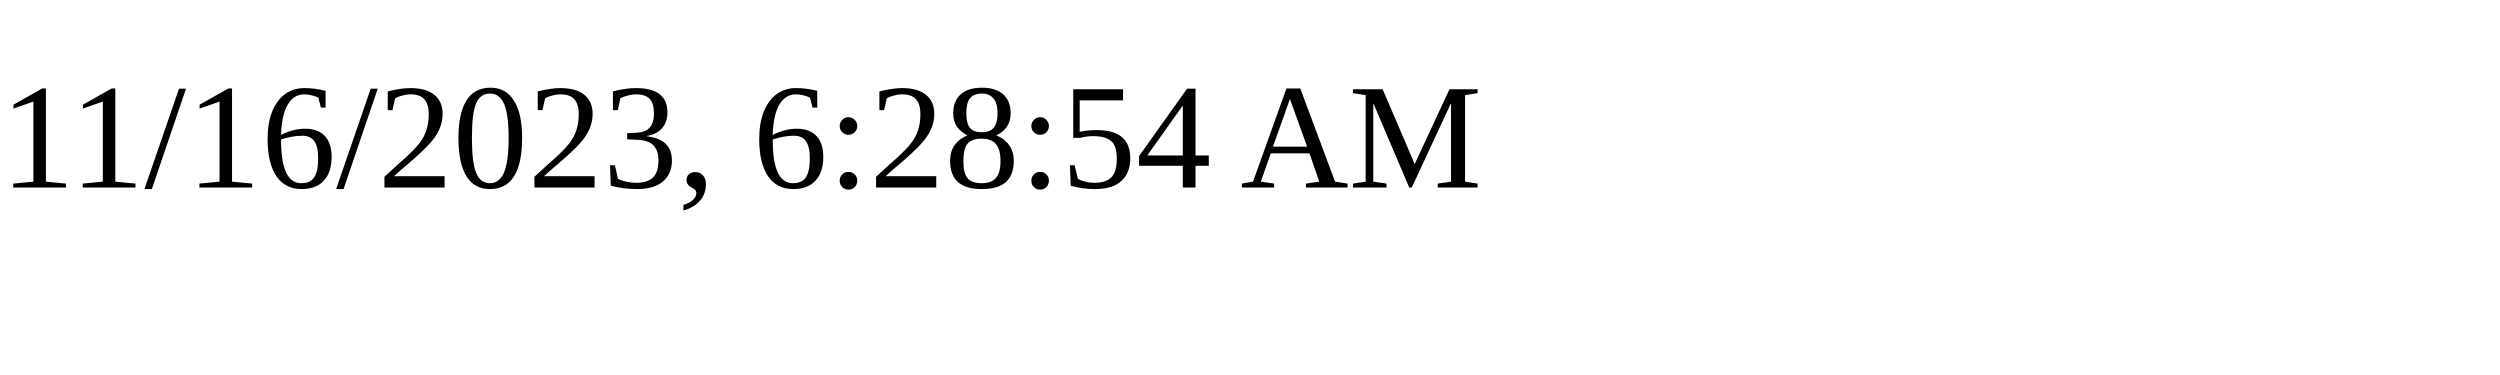
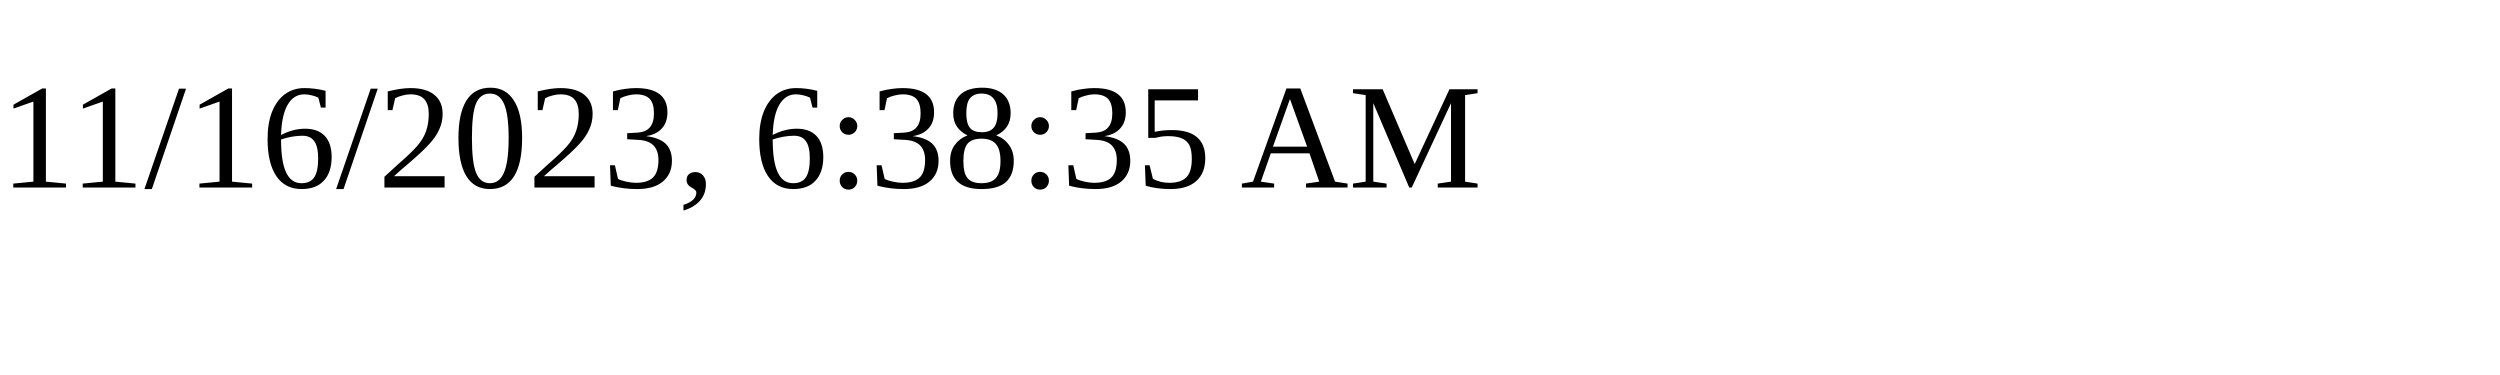
<svg xmlns="http://www.w3.org/2000/svg" height="30" width="200">
-   <text x="0" y="15">11/16/2023, 6:28:54 AM</text>
+   <text x="0" y="15">11/16/2023, 6:38:35 AM</text>
</svg>
